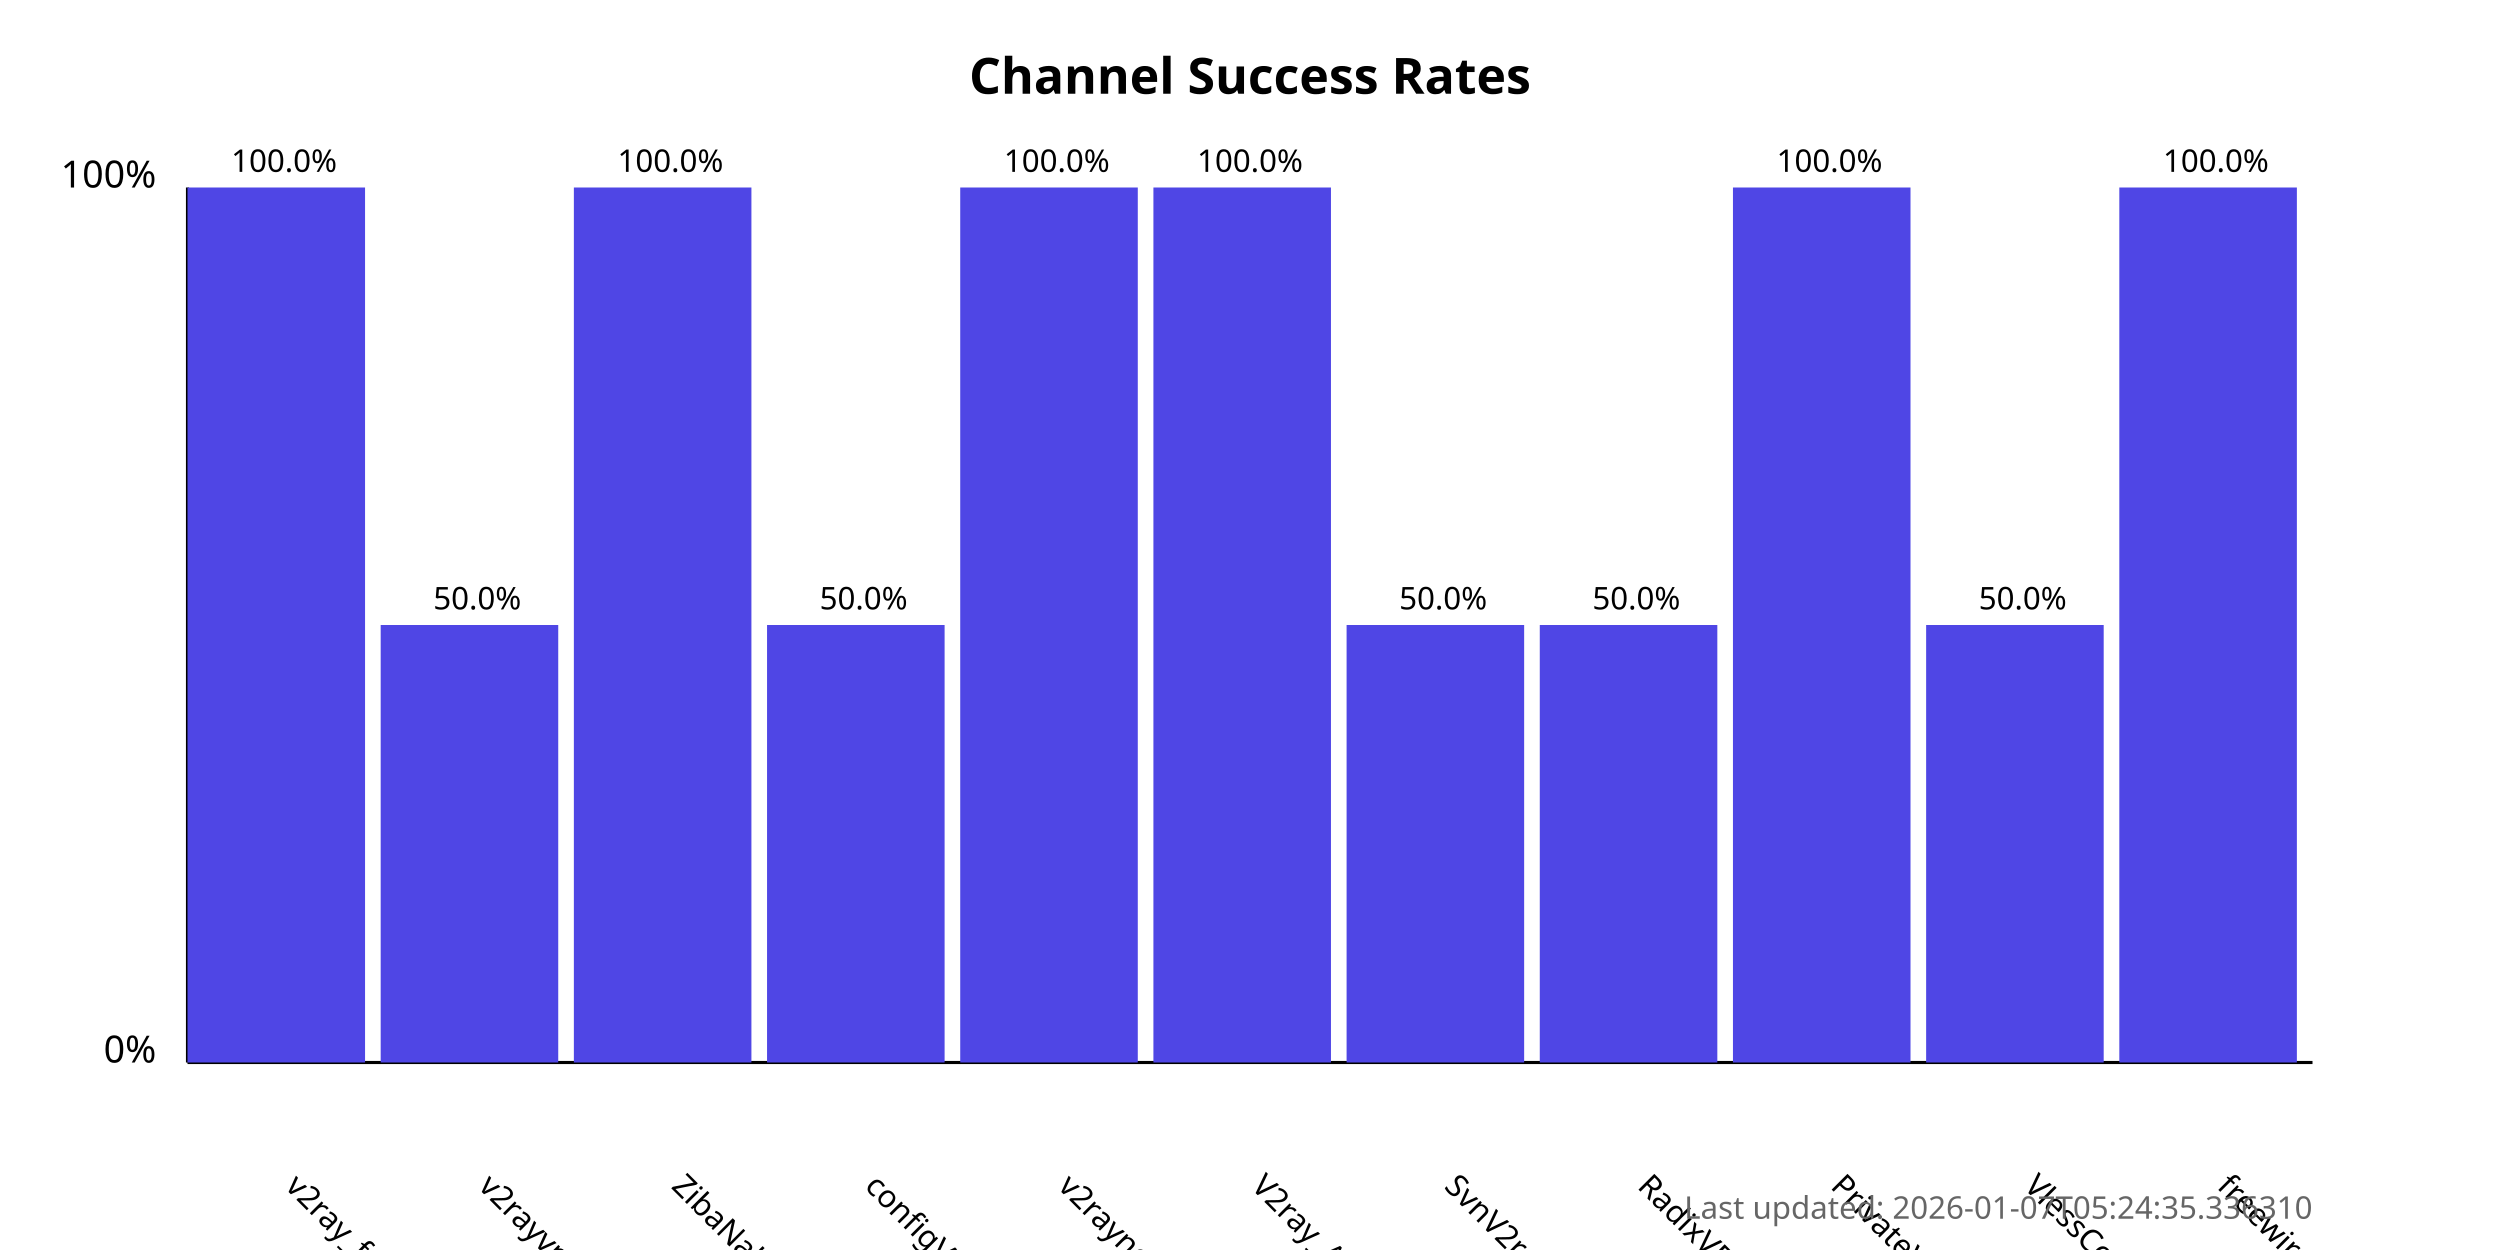
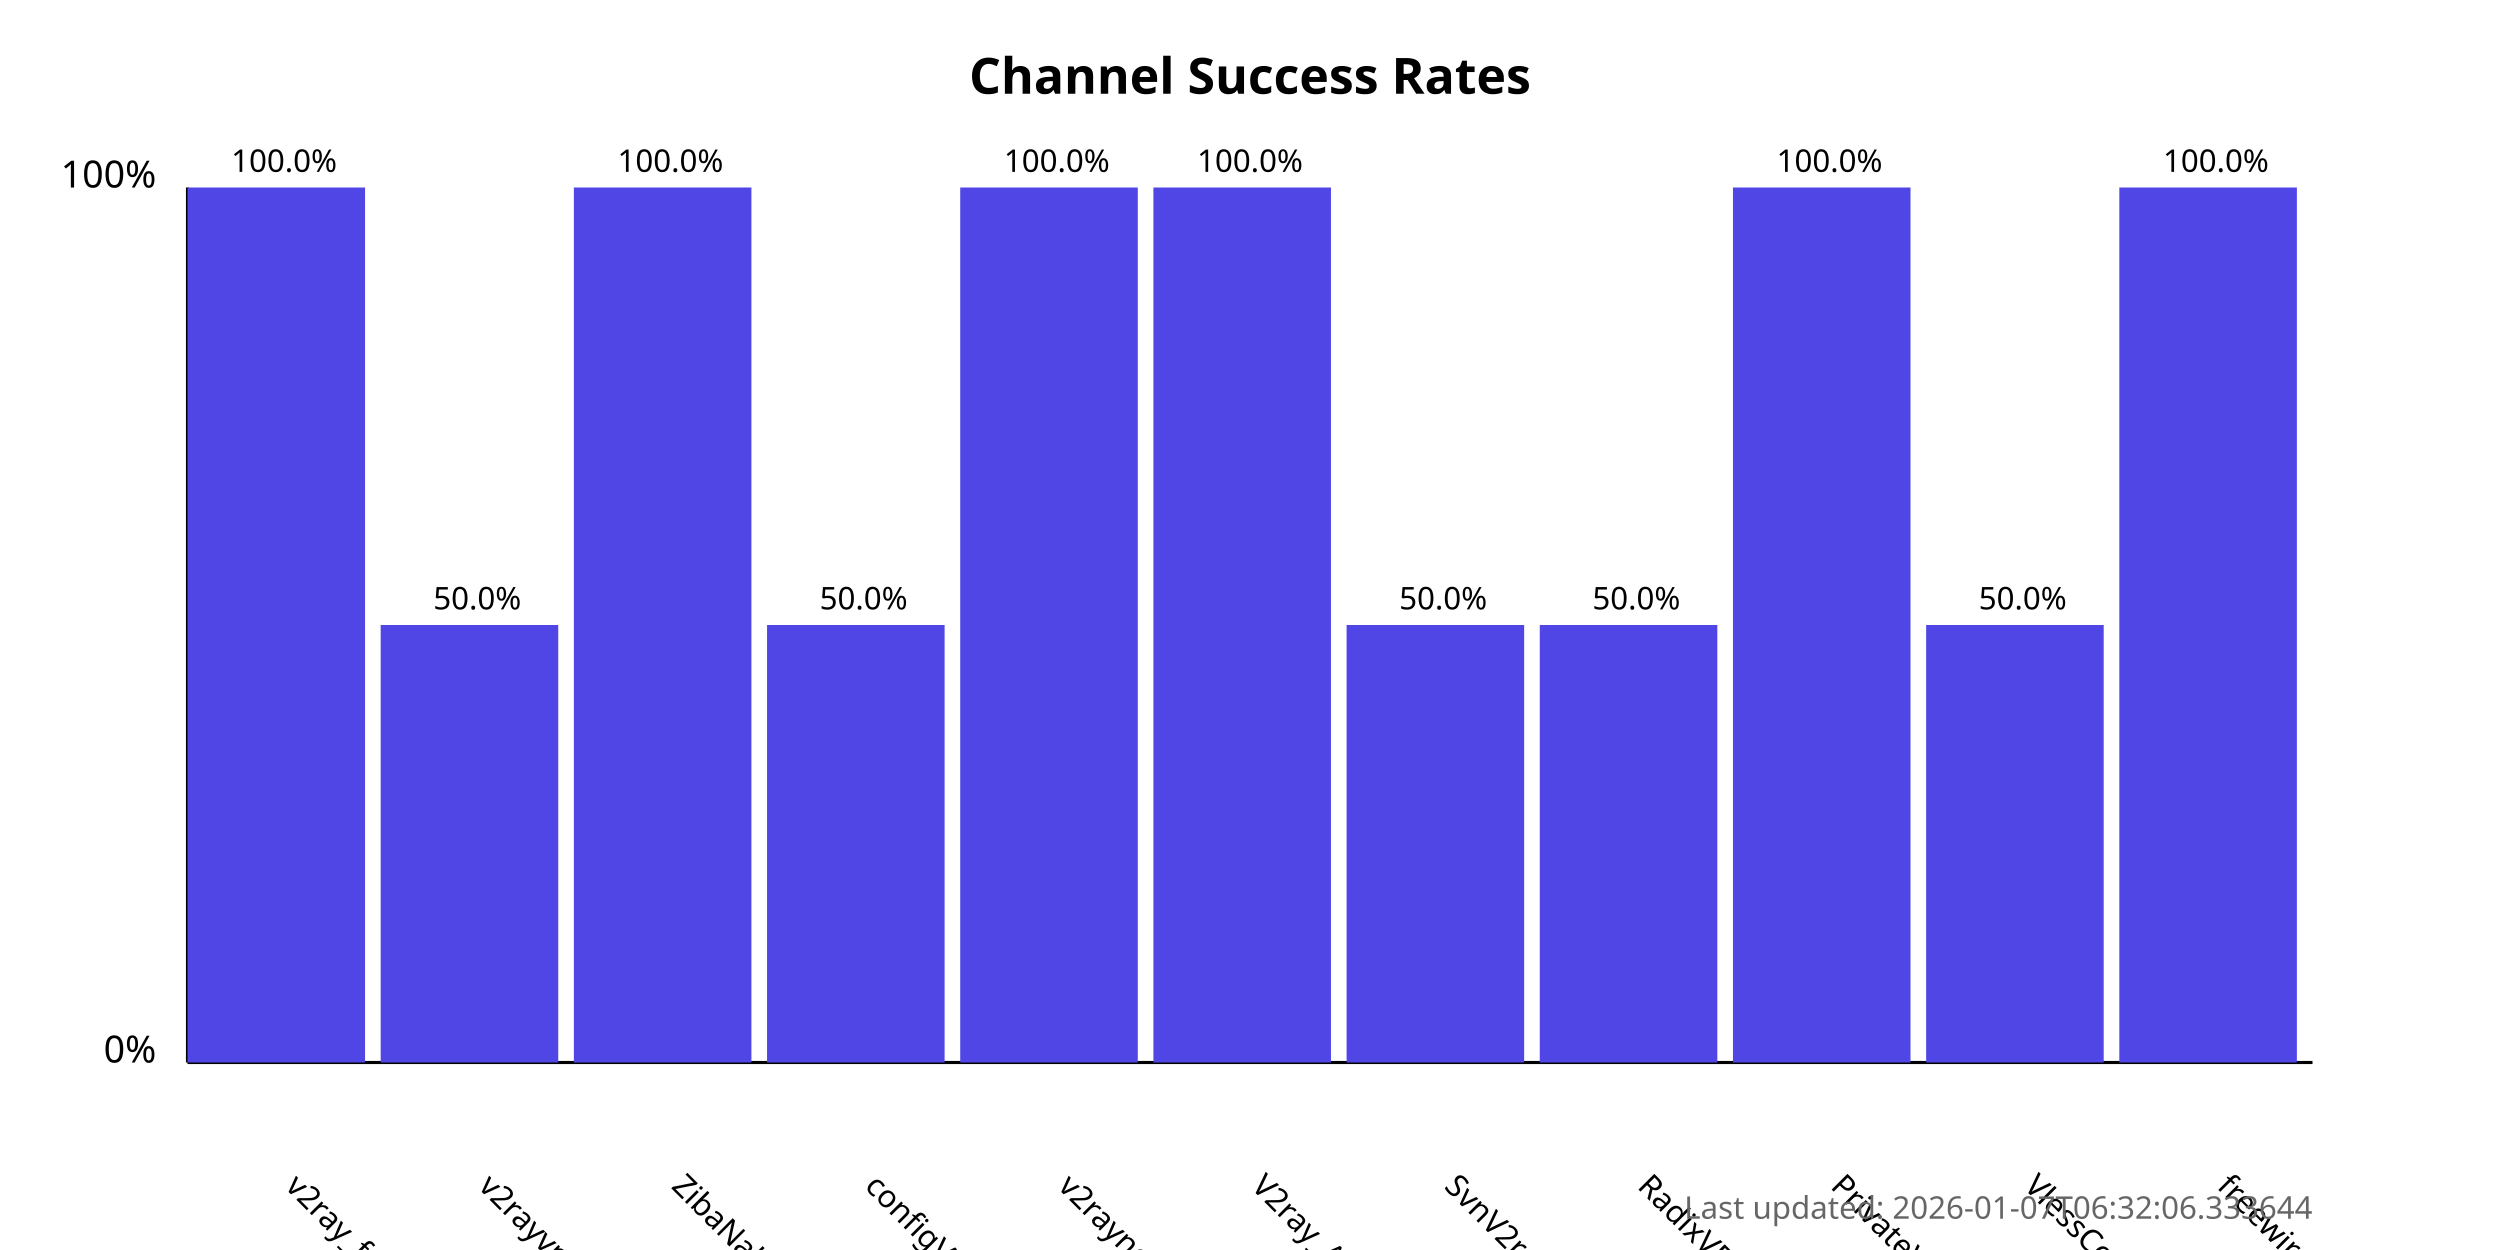
<svg xmlns="http://www.w3.org/2000/svg" width="800" height="400">
  <style>
            .chart-title { font: bold 16px sans-serif; }
            .axis-label { font: 12px sans-serif; }
            .tick-label { font: 10px sans-serif; }
            .bar { fill: #4f46e5; }
            .bar:hover { fill: #6366f1; }
            .timestamp { font: 10px sans-serif; fill: #666; }
        </style>
  <text x="400.0" y="30" text-anchor="middle" class="chart-title">
            Channel Success Rates
        </text>
  <line x1="60" y1="340" x2="60" y2="60" stroke="black" stroke-width="1" />
  <line x1="60" y1="340" x2="740" y2="340" stroke="black" stroke-width="1" />
  <text x="50" y="340" text-anchor="end" class="axis-label">0%</text>
  <text x="50" y="60" text-anchor="end" class="axis-label">100%</text>
  <g>
    <rect x="60" y="60.0" width="56.818" height="280.0" class="bar" />
    <text x="90.909" y="380" transform="rotate(45, 90.90909, 380)" text-anchor="start" class="tick-label">
                v2ray_free_conf
            </text>
    <text x="90.909" y="55.0" text-anchor="middle" class="tick-label">
                100.0%
            </text>
  </g>
  <g>
    <rect x="121.818" y="200.0" width="56.818" height="140.0" class="bar" />
    <text x="152.727" y="380" transform="rotate(45, 152.7273, 380)" text-anchor="start" class="tick-label">
                v2rayvpno
            </text>
    <text x="152.727" y="195.0" text-anchor="middle" class="tick-label">
                50.0%
            </text>
  </g>
  <g>
    <rect x="183.636" y="60.0" width="56.818" height="280.0" class="bar" />
    <text x="214.545" y="380" transform="rotate(45, 214.5455, 380)" text-anchor="start" class="tick-label">
                ZibaNabz
            </text>
    <text x="214.545" y="55.0" text-anchor="middle" class="tick-label">
                100.0%
            </text>
  </g>
  <g>
    <rect x="245.455" y="200.0" width="56.818" height="140.0" class="bar" />
    <text x="276.364" y="380" transform="rotate(45, 276.3636, 380)" text-anchor="start" class="tick-label">
                configV2rayForFree
            </text>
    <text x="276.364" y="195.0" text-anchor="middle" class="tick-label">
                50.0%
            </text>
  </g>
  <g>
    <rect x="307.273" y="60.0" width="56.818" height="280.0" class="bar" />
    <text x="338.182" y="380" transform="rotate(45, 338.1818, 380)" text-anchor="start" class="tick-label">
                v2rayngvpn
            </text>
    <text x="338.182" y="55.0" text-anchor="middle" class="tick-label">
                100.0%
            </text>
  </g>
  <g>
    <rect x="369.091" y="60.0" width="56.818" height="280.0" class="bar" />
    <text x="400.0" y="380" transform="rotate(45, 400.0, 380)" text-anchor="start" class="tick-label">
                V2ray_Alpha
            </text>
    <text x="400.0" y="55.0" text-anchor="middle" class="tick-label">
                100.0%
            </text>
  </g>
  <g>
    <rect x="430.909" y="200.0" width="56.818" height="140.0" class="bar" />
    <text x="461.818" y="380" transform="rotate(45, 461.8182, 380)" text-anchor="start" class="tick-label">
                SvnV2ray
            </text>
    <text x="461.818" y="195.0" text-anchor="middle" class="tick-label">
                50.0%
            </text>
  </g>
  <g>
    <rect x="492.727" y="200.0" width="56.818" height="140.0" class="bar" />
    <text x="523.636" y="380" transform="rotate(45, 523.6364, 380)" text-anchor="start" class="tick-label">
                RadixVPN
            </text>
    <text x="523.636" y="195.0" text-anchor="middle" class="tick-label">
                50.0%
            </text>
  </g>
  <g>
    <rect x="554.545" y="60.0" width="56.818" height="280.0" class="bar" />
    <text x="585.455" y="380" transform="rotate(45, 585.4545, 380)" text-anchor="start" class="tick-label">
                PrivateVPNs
            </text>
    <text x="585.455" y="55.0" text-anchor="middle" class="tick-label">
                100.0%
            </text>
  </g>
  <g>
    <rect x="616.364" y="200.0" width="56.818" height="140.0" class="bar" />
    <text x="647.273" y="380" transform="rotate(45, 647.2727, 380)" text-anchor="start" class="tick-label">
                VlessConfig
            </text>
    <text x="647.273" y="195.0" text-anchor="middle" class="tick-label">
                50.0%
            </text>
  </g>
  <g>
    <rect x="678.182" y="60.0" width="56.818" height="280.0" class="bar" />
    <text x="709.091" y="380" transform="rotate(45, 709.0909, 380)" text-anchor="start" class="tick-label">
                freewireguard
            </text>
    <text x="709.091" y="55.0" text-anchor="middle" class="tick-label">
                100.0%
            </text>
  </g>
  <text x="740" y="390" text-anchor="end" class="timestamp">
-             Last updated: 2026-01-07T05:24:35.336310
+             Last updated: 2026-01-07T06:32:06.333644
        </text>
</svg>
